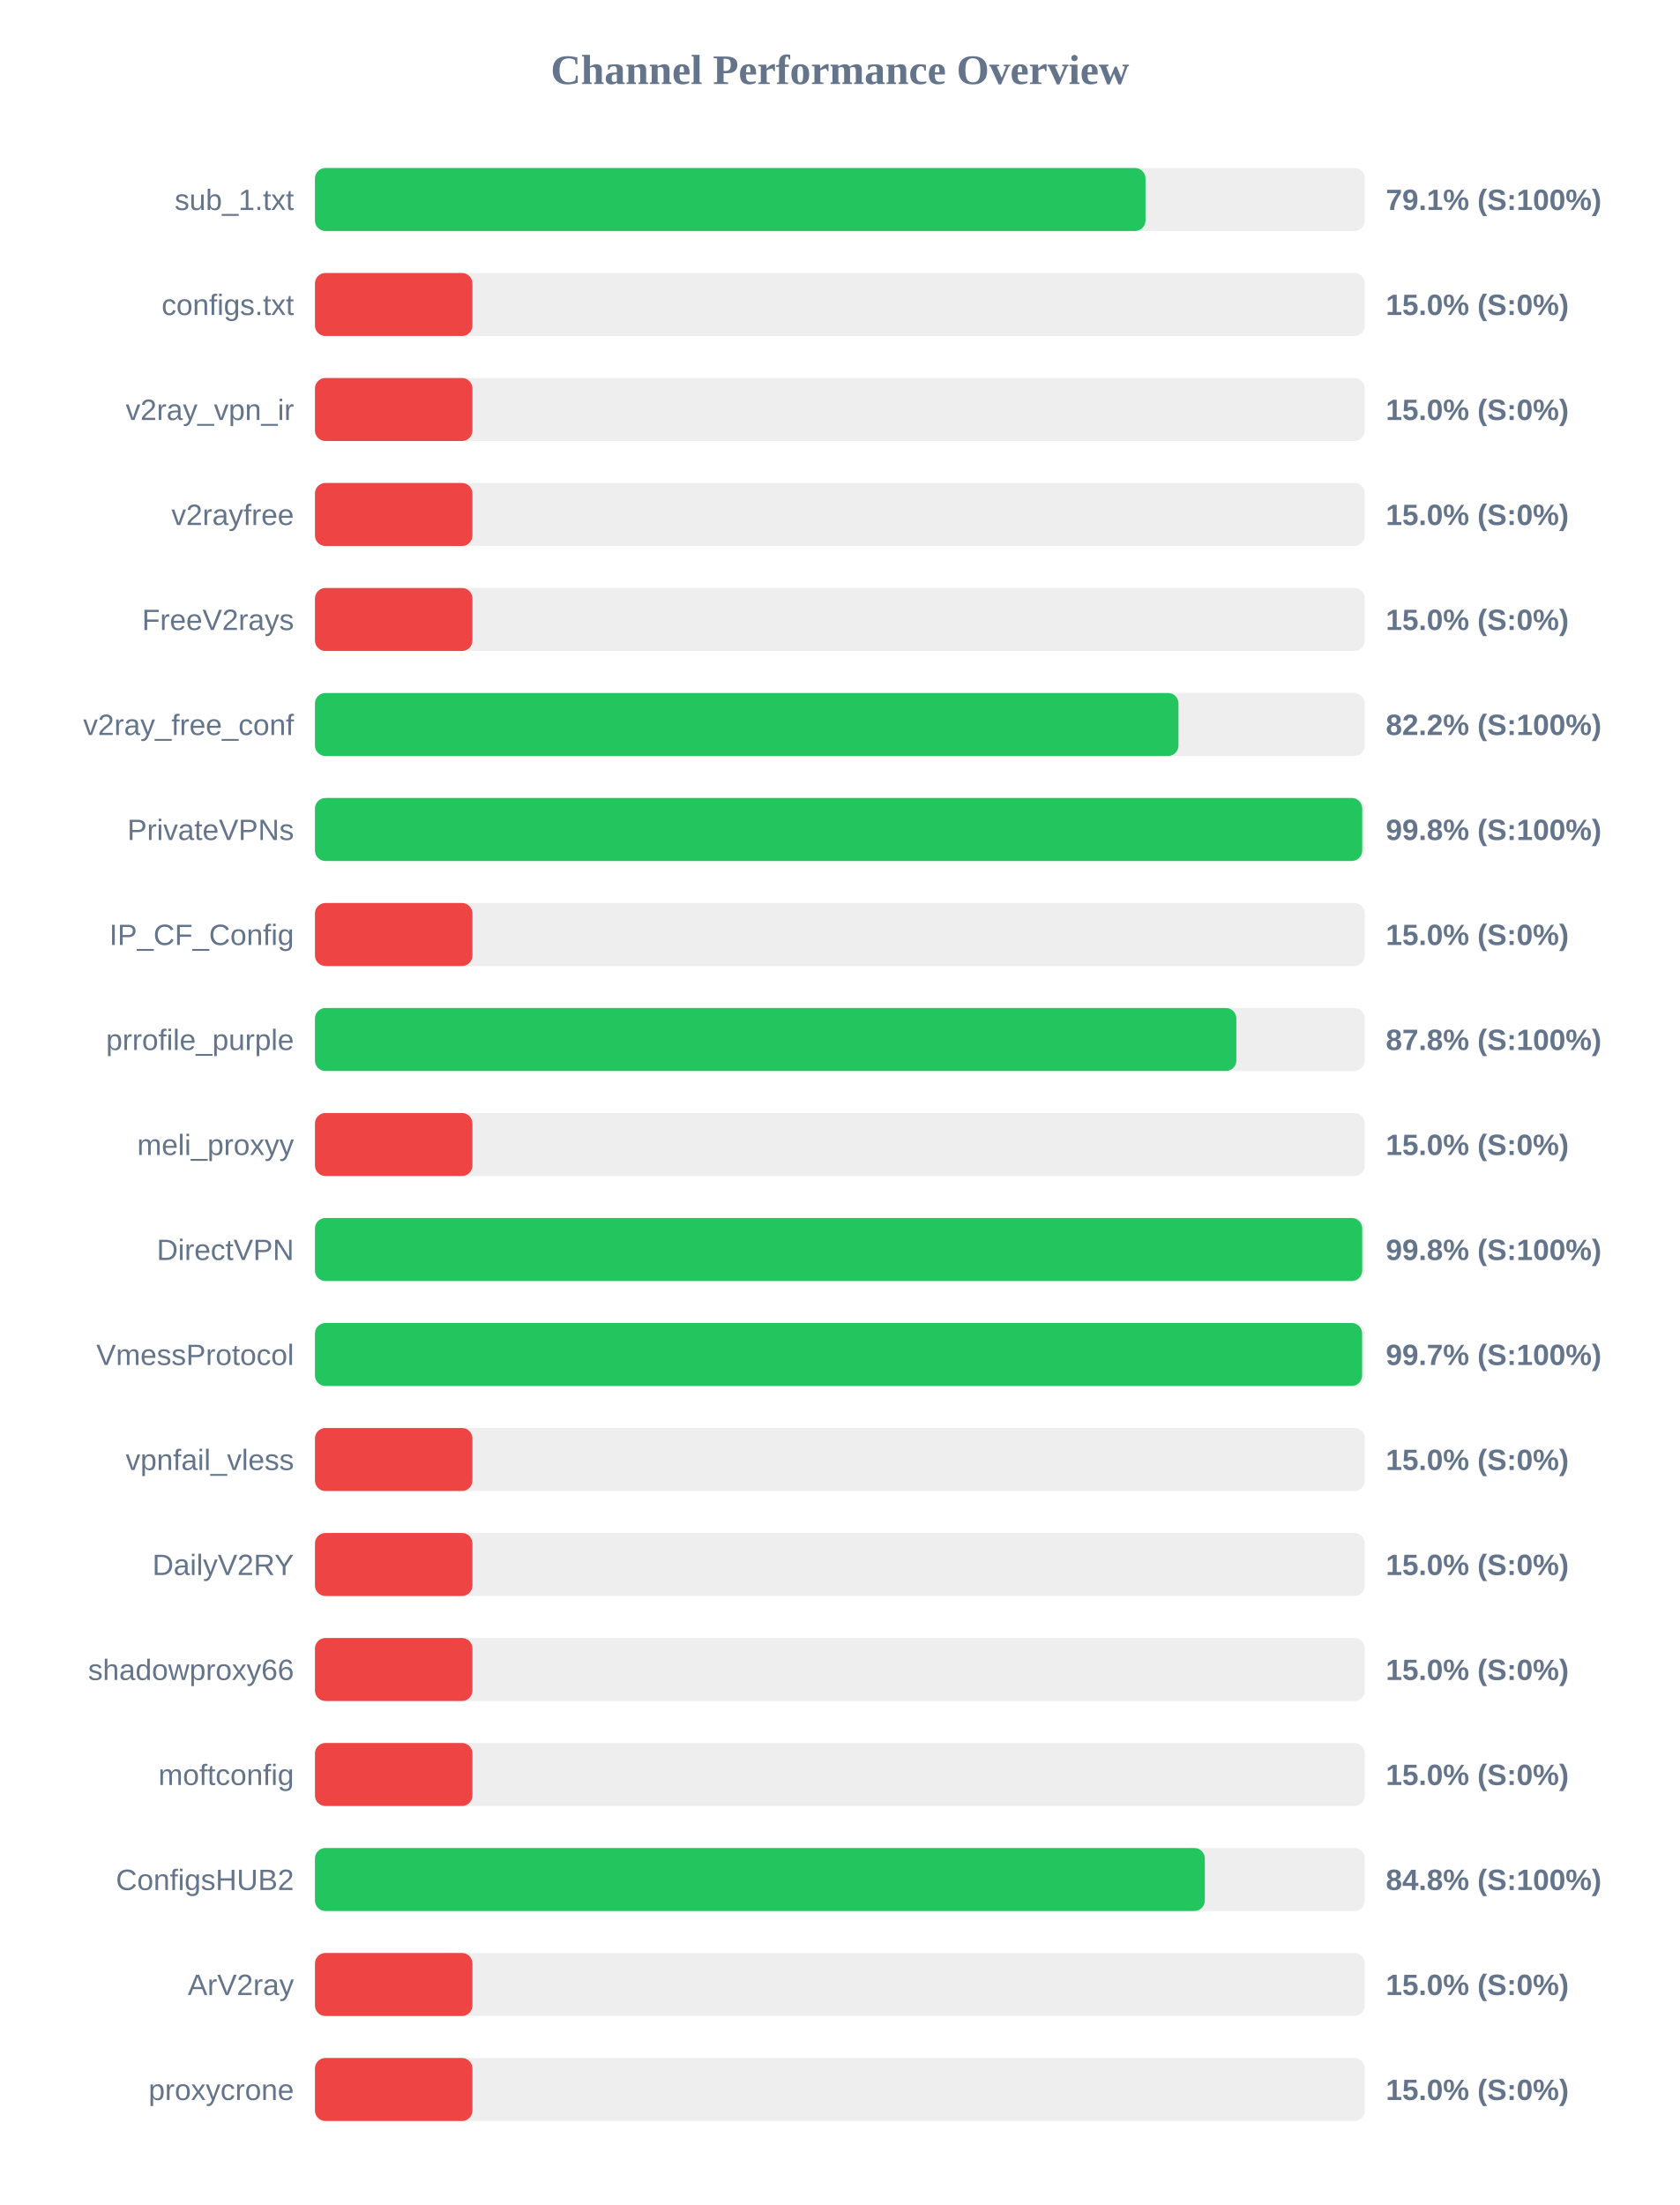
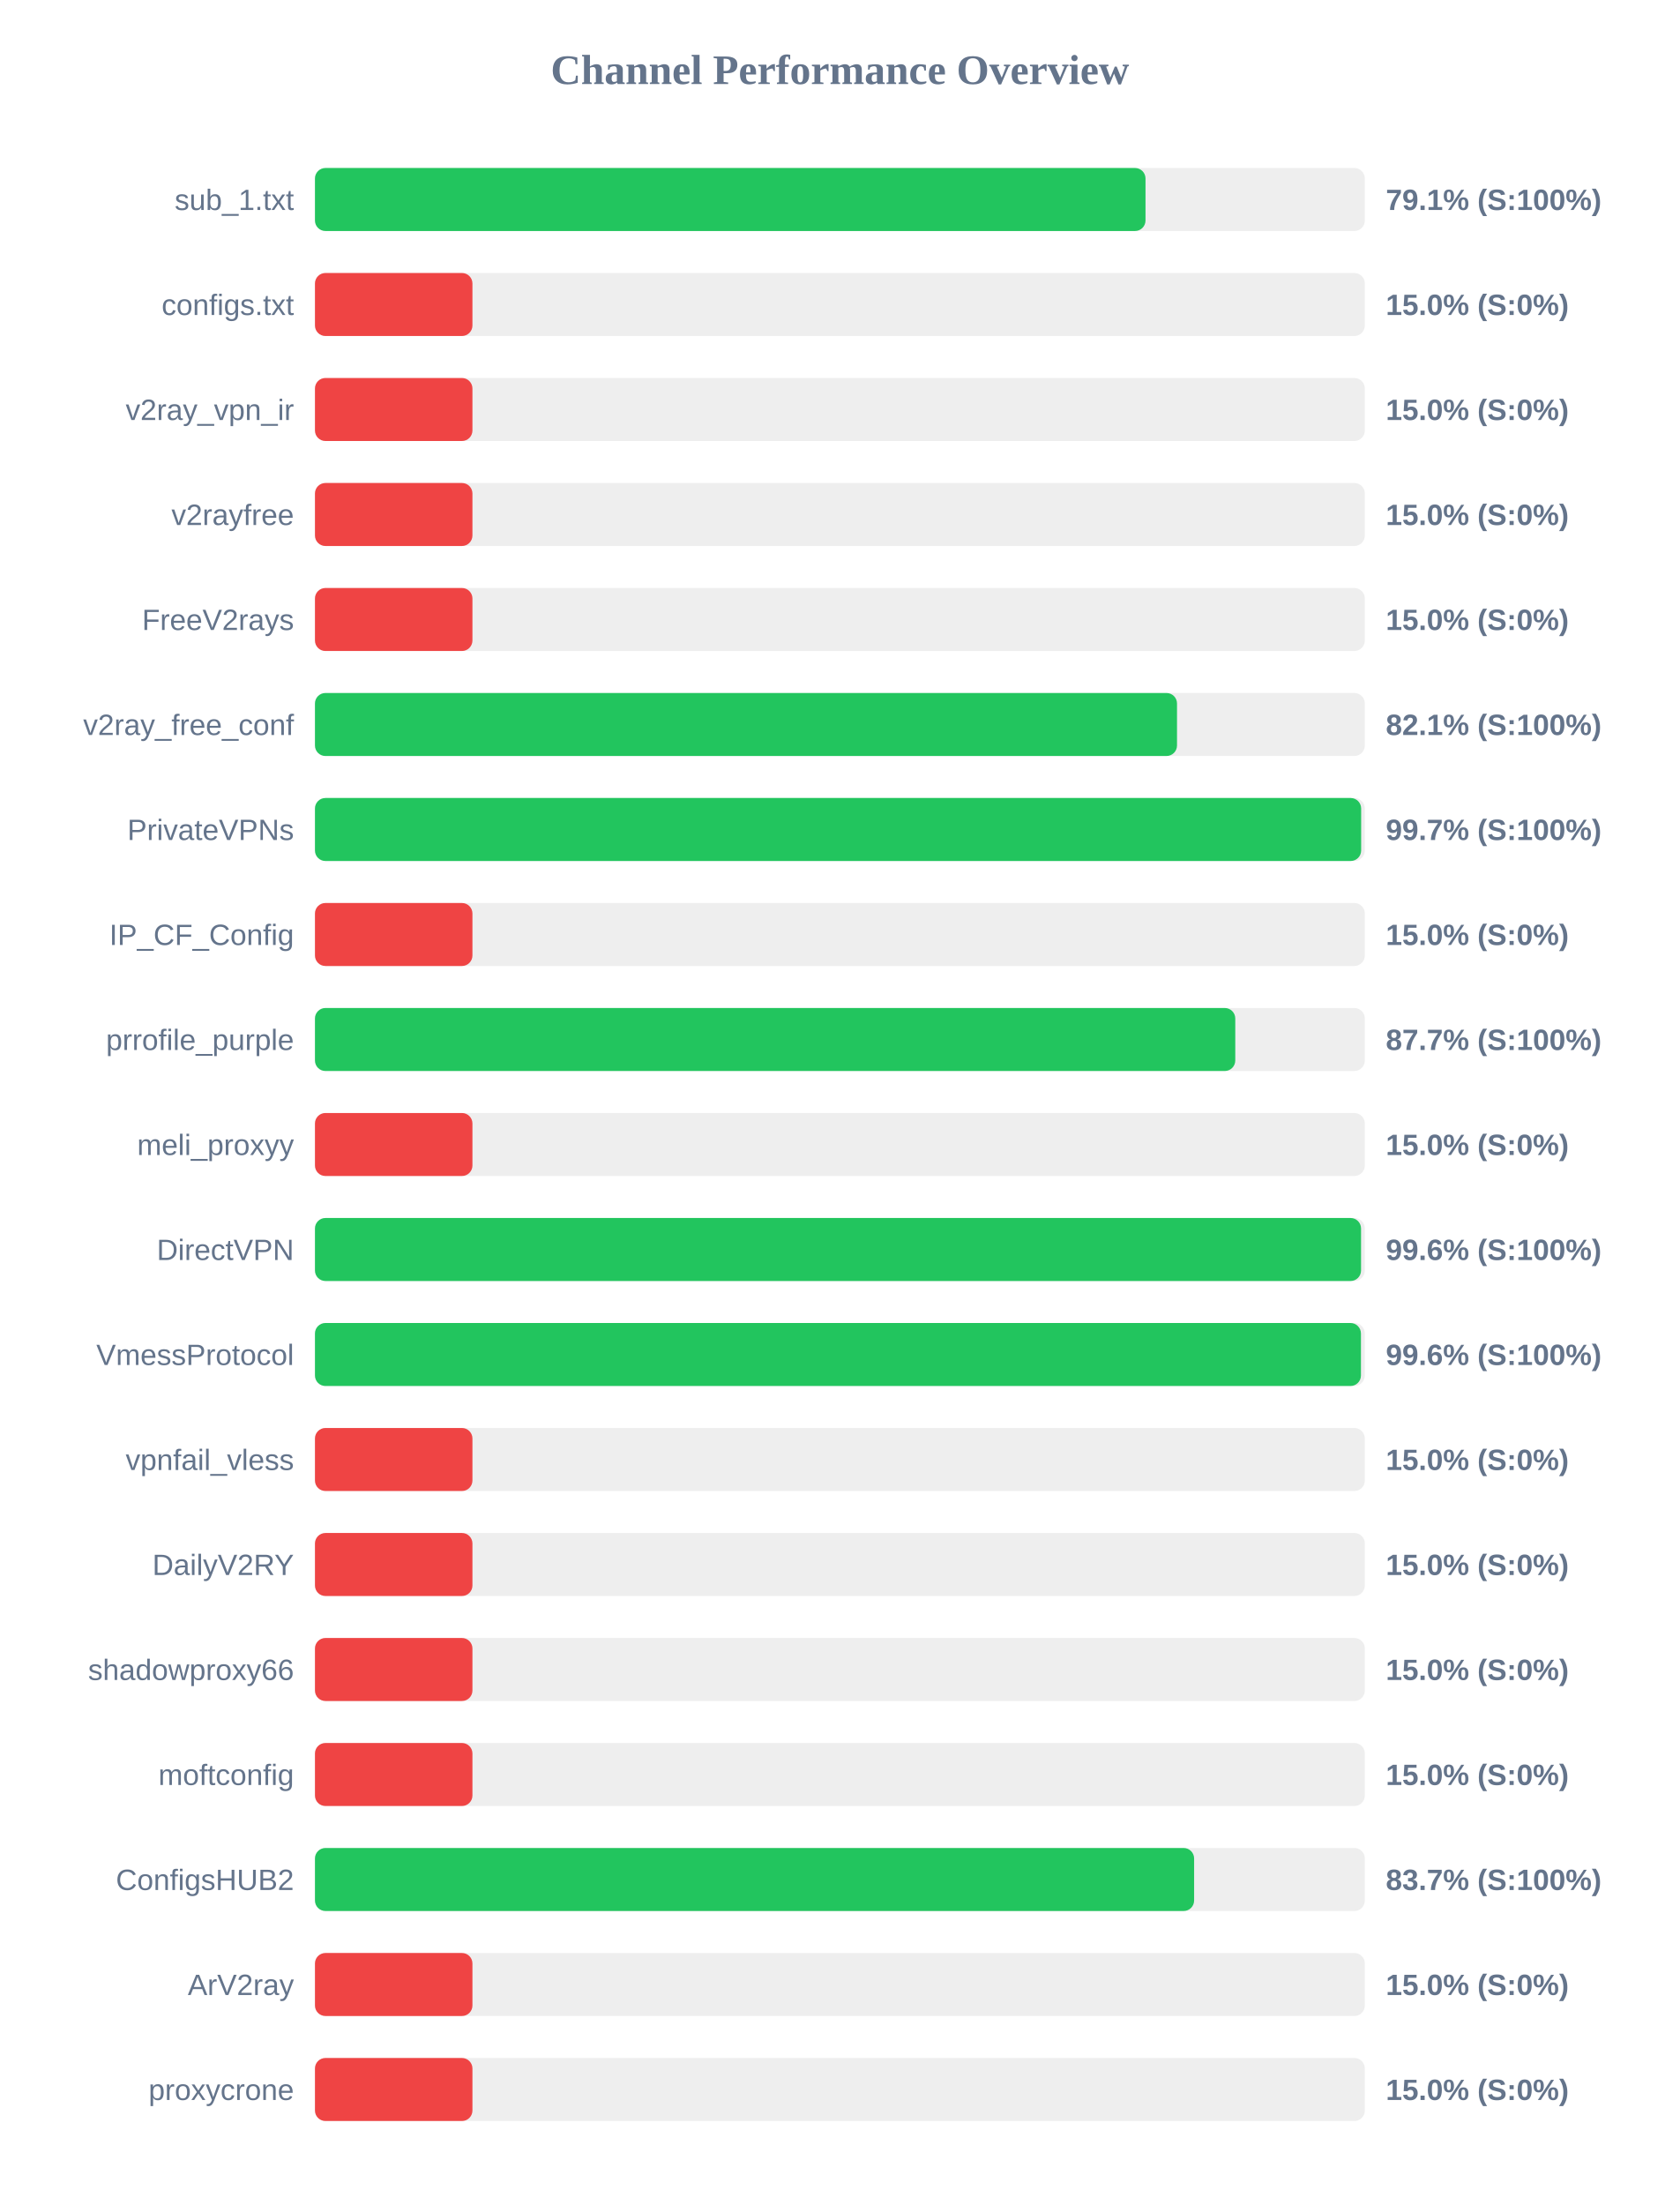
<svg xmlns="http://www.w3.org/2000/svg" width="800" height="1050" version="1.1">
  <style>
        .row { font: 14px Arial; fill: #64748b; }
        .score { font: bold 14px Arial; fill: #64748b; }
    </style>
  <text x="400" y="40" text-anchor="middle" font-size="20px" font-weight="bold" fill="#64748b">Channel Performance Overview</text>
  <rect x="150" y="80" width="500" height="30" fill="#eee" rx="5" />
  <rect x="150" y="80" width="395.55" height="30" fill="#22c55e" rx="5" />
  <text x="140" y="100" text-anchor="end" class="row">sub_1.txt</text>
  <text x="660" y="100" text-anchor="start" class="score">79.1% (S:100%)</text>
  <rect x="150" y="130" width="500" height="30" fill="#eee" rx="5" />
  <rect x="150" y="130" width="75.0" height="30" fill="#ef4444" rx="5" />
  <text x="140" y="150" text-anchor="end" class="row">configs.txt</text>
  <text x="660" y="150" text-anchor="start" class="score">15.0% (S:0%)</text>
  <rect x="150" y="180" width="500" height="30" fill="#eee" rx="5" />
  <rect x="150" y="180" width="75.0" height="30" fill="#ef4444" rx="5" />
  <text x="140" y="200" text-anchor="end" class="row">v2ray_vpn_ir</text>
  <text x="660" y="200" text-anchor="start" class="score">15.0% (S:0%)</text>
  <rect x="150" y="230" width="500" height="30" fill="#eee" rx="5" />
  <rect x="150" y="230" width="75.0" height="30" fill="#ef4444" rx="5" />
  <text x="140" y="250" text-anchor="end" class="row">v2rayfree</text>
  <text x="660" y="250" text-anchor="start" class="score">15.0% (S:0%)</text>
  <rect x="150" y="280" width="500" height="30" fill="#eee" rx="5" />
  <rect x="150" y="280" width="75.0" height="30" fill="#ef4444" rx="5" />
  <text x="140" y="300" text-anchor="end" class="row">FreeV2rays</text>
  <text x="660" y="300" text-anchor="start" class="score">15.0% (S:0%)</text>
  <rect x="150" y="330" width="500" height="30" fill="#eee" rx="5" />
-   <rect x="150" y="330" width="411.25" height="30" fill="#22c55e" rx="5" />
+   <rect x="150" y="330" width="410.55" height="30" fill="#22c55e" rx="5" />
  <text x="140" y="350" text-anchor="end" class="row">v2ray_free_conf</text>
-   <text x="660" y="350" text-anchor="start" class="score">82.2% (S:100%)</text>
+   <text x="660" y="350" text-anchor="start" class="score">82.1% (S:100%)</text>
  <rect x="150" y="380" width="500" height="30" fill="#eee" rx="5" />
-   <rect x="150" y="380" width="498.75" height="30" fill="#22c55e" rx="5" />
+   <rect x="150" y="380" width="498.25" height="30" fill="#22c55e" rx="5" />
  <text x="140" y="400" text-anchor="end" class="row">PrivateVPNs</text>
-   <text x="660" y="400" text-anchor="start" class="score">99.8% (S:100%)</text>
+   <text x="660" y="400" text-anchor="start" class="score">99.7% (S:100%)</text>
  <rect x="150" y="430" width="500" height="30" fill="#eee" rx="5" />
  <rect x="150" y="430" width="75.0" height="30" fill="#ef4444" rx="5" />
  <text x="140" y="450" text-anchor="end" class="row">IP_CF_Config</text>
  <text x="660" y="450" text-anchor="start" class="score">15.0% (S:0%)</text>
  <rect x="150" y="480" width="500" height="30" fill="#eee" rx="5" />
-   <rect x="150" y="480" width="438.8" height="30" fill="#22c55e" rx="5" />
+   <rect x="150" y="480" width="438.3" height="30" fill="#22c55e" rx="5" />
  <text x="140" y="500" text-anchor="end" class="row">prrofile_purple</text>
-   <text x="660" y="500" text-anchor="start" class="score">87.8% (S:100%)</text>
+   <text x="660" y="500" text-anchor="start" class="score">87.7% (S:100%)</text>
  <rect x="150" y="530" width="500" height="30" fill="#eee" rx="5" />
  <rect x="150" y="530" width="75.0" height="30" fill="#ef4444" rx="5" />
  <text x="140" y="550" text-anchor="end" class="row">meli_proxyy</text>
  <text x="660" y="550" text-anchor="start" class="score">15.0% (S:0%)</text>
  <rect x="150" y="580" width="500" height="30" fill="#eee" rx="5" />
-   <rect x="150" y="580" width="498.75" height="30" fill="#22c55e" rx="5" />
+   <rect x="150" y="580" width="498.2" height="30" fill="#22c55e" rx="5" />
  <text x="140" y="600" text-anchor="end" class="row">DirectVPN</text>
-   <text x="660" y="600" text-anchor="start" class="score">99.8% (S:100%)</text>
+   <text x="660" y="600" text-anchor="start" class="score">99.6% (S:100%)</text>
  <rect x="150" y="630" width="500" height="30" fill="#eee" rx="5" />
-   <rect x="150" y="630" width="498.7" height="30" fill="#22c55e" rx="5" />
+   <rect x="150" y="630" width="498.15" height="30" fill="#22c55e" rx="5" />
  <text x="140" y="650" text-anchor="end" class="row">VmessProtocol</text>
-   <text x="660" y="650" text-anchor="start" class="score">99.7% (S:100%)</text>
+   <text x="660" y="650" text-anchor="start" class="score">99.6% (S:100%)</text>
  <rect x="150" y="680" width="500" height="30" fill="#eee" rx="5" />
  <rect x="150" y="680" width="75.0" height="30" fill="#ef4444" rx="5" />
  <text x="140" y="700" text-anchor="end" class="row">vpnfail_vless</text>
  <text x="660" y="700" text-anchor="start" class="score">15.0% (S:0%)</text>
  <rect x="150" y="730" width="500" height="30" fill="#eee" rx="5" />
  <rect x="150" y="730" width="75.0" height="30" fill="#ef4444" rx="5" />
  <text x="140" y="750" text-anchor="end" class="row">DailyV2RY</text>
  <text x="660" y="750" text-anchor="start" class="score">15.0% (S:0%)</text>
  <rect x="150" y="780" width="500" height="30" fill="#eee" rx="5" />
  <rect x="150" y="780" width="75.0" height="30" fill="#ef4444" rx="5" />
  <text x="140" y="800" text-anchor="end" class="row">shadowproxy66</text>
  <text x="660" y="800" text-anchor="start" class="score">15.0% (S:0%)</text>
  <rect x="150" y="830" width="500" height="30" fill="#eee" rx="5" />
  <rect x="150" y="830" width="75.0" height="30" fill="#ef4444" rx="5" />
  <text x="140" y="850" text-anchor="end" class="row">moftconfig</text>
  <text x="660" y="850" text-anchor="start" class="score">15.0% (S:0%)</text>
  <rect x="150" y="880" width="500" height="30" fill="#eee" rx="5" />
-   <rect x="150" y="880" width="423.8" height="30" fill="#22c55e" rx="5" />
+   <rect x="150" y="880" width="418.7" height="30" fill="#22c55e" rx="5" />
  <text x="140" y="900" text-anchor="end" class="row">ConfigsHUB2</text>
-   <text x="660" y="900" text-anchor="start" class="score">84.8% (S:100%)</text>
+   <text x="660" y="900" text-anchor="start" class="score">83.7% (S:100%)</text>
  <rect x="150" y="930" width="500" height="30" fill="#eee" rx="5" />
  <rect x="150" y="930" width="75.0" height="30" fill="#ef4444" rx="5" />
  <text x="140" y="950" text-anchor="end" class="row">ArV2ray</text>
  <text x="660" y="950" text-anchor="start" class="score">15.0% (S:0%)</text>
  <rect x="150" y="980" width="500" height="30" fill="#eee" rx="5" />
  <rect x="150" y="980" width="75.0" height="30" fill="#ef4444" rx="5" />
  <text x="140" y="1000" text-anchor="end" class="row">proxycrone</text>
  <text x="660" y="1000" text-anchor="start" class="score">15.0% (S:0%)</text>
</svg>
